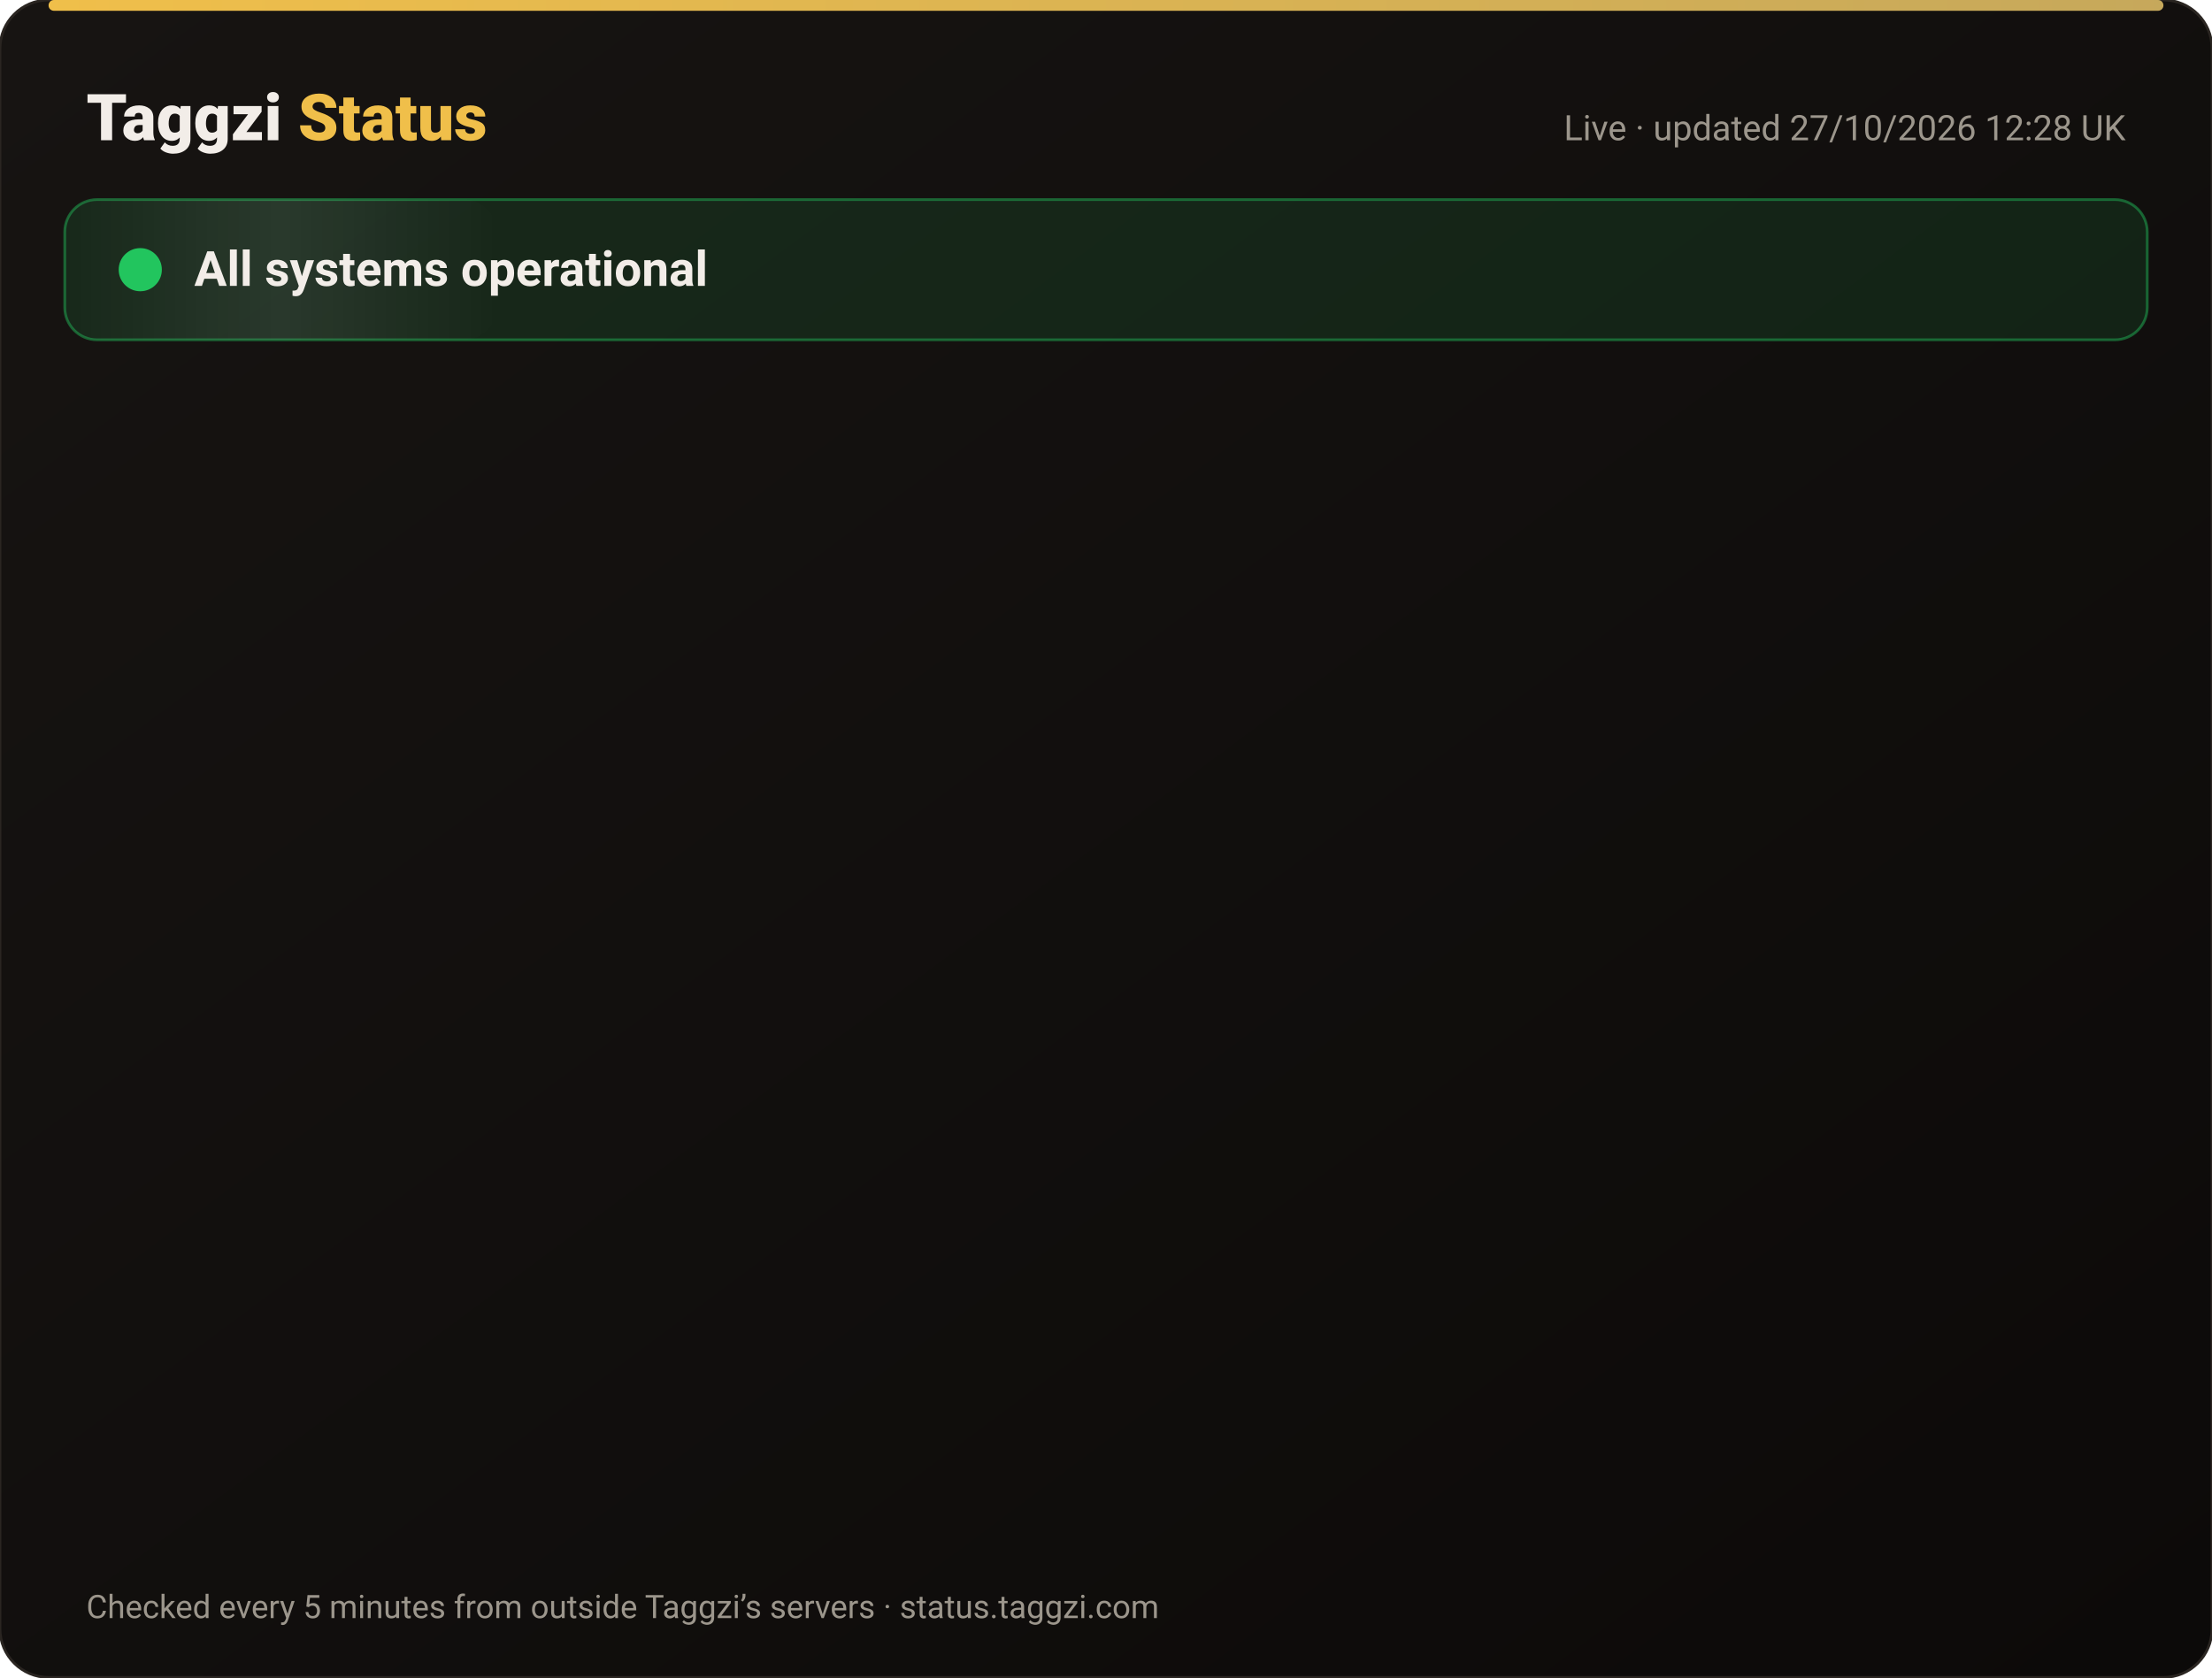
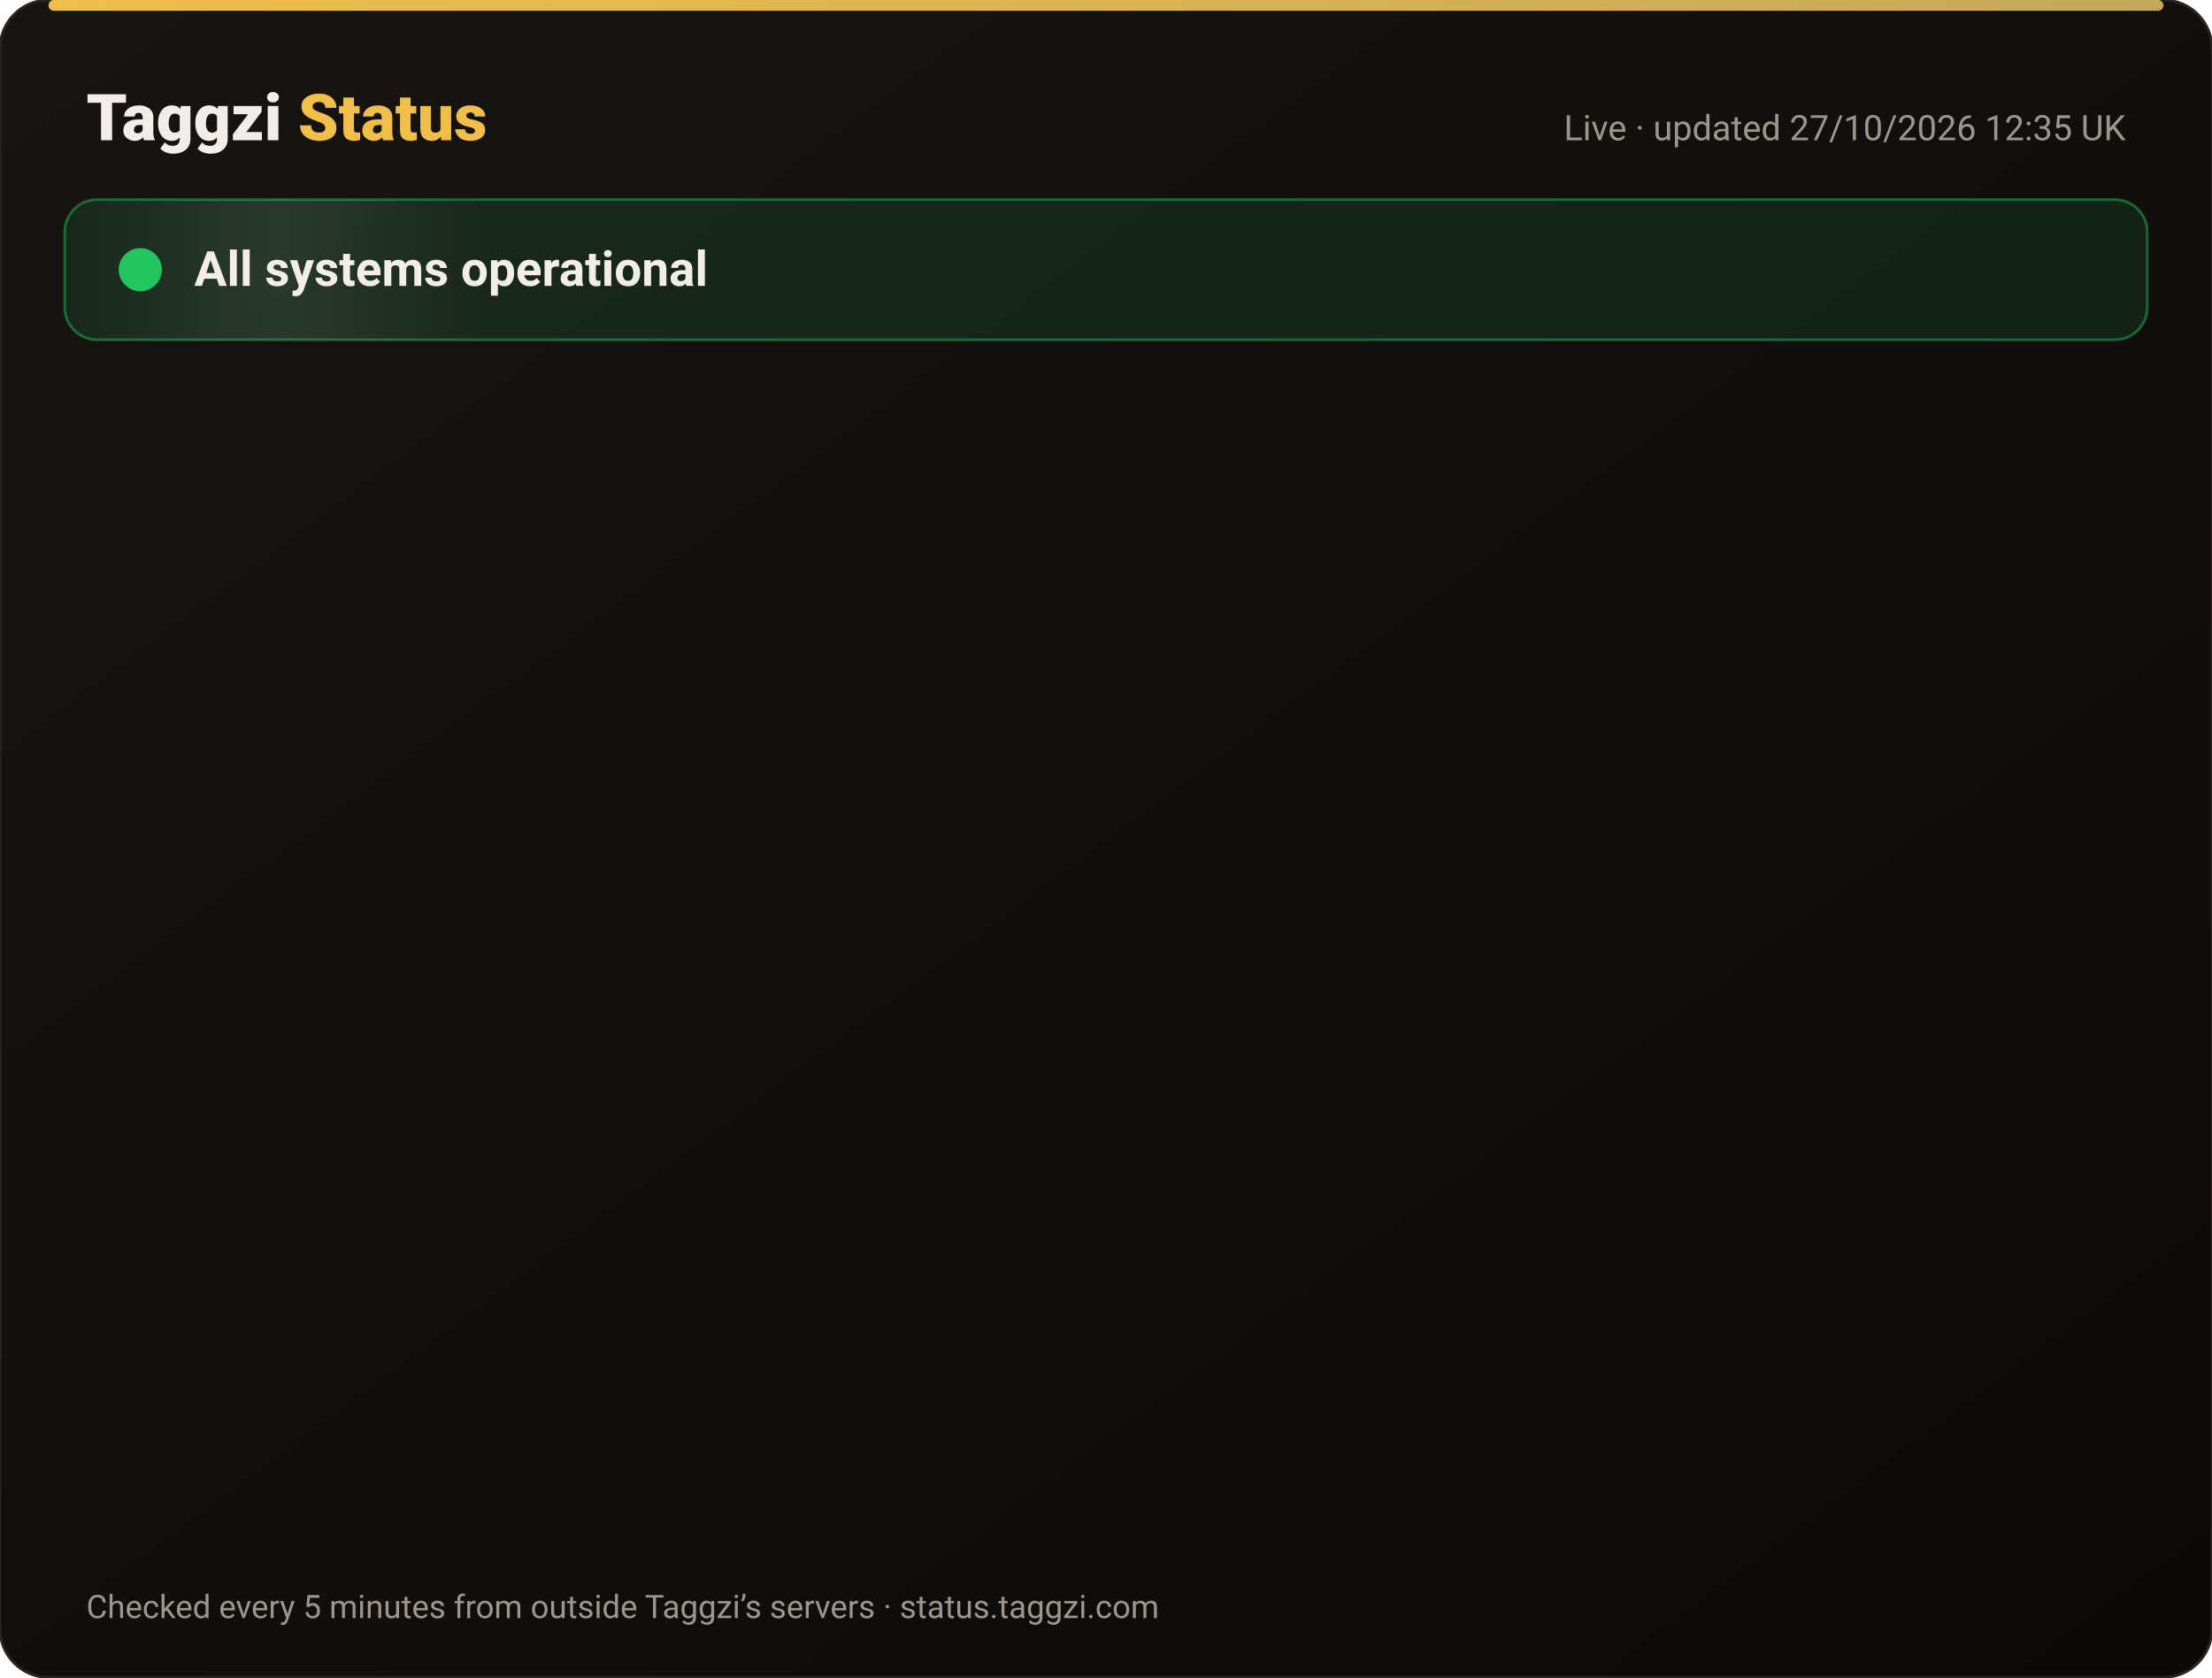
<svg xmlns="http://www.w3.org/2000/svg" width="820" height="622" viewBox="0 0 820 622" font-family="-apple-system,Segoe UI,Roboto,Helvetica,Arial,sans-serif">
  <defs>
    <linearGradient id="bg" x1="0" y1="0" x2="1" y2="1">
      <stop offset="0" stop-color="#171412" />
      <stop offset="1" stop-color="#0C0A09" />
    </linearGradient>
    <linearGradient id="gold" x1="0" x2="1">
      <stop offset="0" stop-color="#F0BF4A" />
      <stop offset="1" stop-color="#c6a85b" />
    </linearGradient>
    <linearGradient id="shine" x1="0" x2="1">
      <stop offset="0" stop-color="#fff" stop-opacity="0" />
      <stop offset=".5" stop-color="#fff" stop-opacity=".08" />
      <stop offset="1" stop-color="#fff" stop-opacity="0" />
    </linearGradient>
  </defs>
  <rect width="820" height="622" rx="18" fill="url(#bg)" stroke="#2a2521" />
  <rect x="18" y="0" width="784" height="4" rx="2" fill="url(#gold)" />
  <text x="32" y="52" font-size="24" font-weight="800" fill="#F2EDE8">Taggzi <tspan fill="#F0BF4A">Status</tspan>
  </text>
-   <text x="788" y="52" font-size="13" fill="#9C968C" text-anchor="end">Live · updated 27/10/2026 12:28 UK</text>
+   <text x="788" y="52" font-size="13" fill="#9C968C" text-anchor="end">Live · updated 27/10/2026 12:35 UK</text>
  <rect x="24" y="74" width="772" height="52" rx="12" fill="#22c55e" fill-opacity=".12" stroke="#22c55e" stroke-opacity=".45" />
  <rect x="24" y="74" width="160" height="52" rx="12" fill="url(#shine)">
    <animate attributeName="x" from="-160" to="820" dur="4s" repeatCount="indefinite" />
  </rect>
  <circle cx="52" cy="100" r="7" fill="#22c55e" />
  <circle cx="52" cy="100" r="7" fill="none" stroke="#22c55e" stroke-width="2">
    <animate attributeName="r" values="7;15;7" dur="2s" repeatCount="indefinite" />
    <animate attributeName="opacity" values=".9;0;.9" dur="2s" repeatCount="indefinite" />
  </circle>
  <text x="72" y="106" font-size="18" font-weight="700" fill="#F2EDE8">All systems operational</text>
  <g opacity="0">
    <animate attributeName="opacity" from="0" to="1" begin="0.00s" dur=".6s" fill="freeze" />
    <line x1="32" y1="188" x2="788" y2="188" stroke="#2a2521" />
    <circle cx="44" cy="166" r="6" fill="#22c55e">
      <animate attributeName="opacity" values="1;.45;1" dur="2.4s" begin="0.00s" repeatCount="indefinite" />
    </circle>
    <text x="62" y="171" font-size="15" font-weight="650" fill="#F2EDE8">Website</text>
    <text x="630" y="171" font-size="13" fill="#9C968C" text-anchor="end">99.98% uptime</text>
    <rect x="648" y="154" width="140" height="24" rx="12" fill="#22c55e" fill-opacity=".14" stroke="#22c55e" stroke-opacity=".5" />
    <text x="718" y="171" font-size="12" font-weight="700" fill="#22c55e" text-anchor="middle">Operational</text>
  </g>
  <g opacity="0">
    <animate attributeName="opacity" from="0" to="1" begin="0.15s" dur=".6s" fill="freeze" />
    <line x1="32" y1="234" x2="788" y2="234" stroke="#2a2521" />
    <circle cx="44" cy="212" r="6" fill="#22c55e">
      <animate attributeName="opacity" values="1;.45;1" dur="2.4s" begin="0.15s" repeatCount="indefinite" />
    </circle>
    <text x="62" y="217" font-size="15" font-weight="650" fill="#F2EDE8">Tag scans</text>
    <text x="630" y="217" font-size="13" fill="#9C968C" text-anchor="end">99.98% uptime</text>
    <rect x="648" y="200" width="140" height="24" rx="12" fill="#22c55e" fill-opacity=".14" stroke="#22c55e" stroke-opacity=".5" />
    <text x="718" y="217" font-size="12" font-weight="700" fill="#22c55e" text-anchor="middle">Operational</text>
  </g>
  <g opacity="0">
    <animate attributeName="opacity" from="0" to="1" begin="0.30s" dur=".6s" fill="freeze" />
    <line x1="32" y1="280" x2="788" y2="280" stroke="#2a2521" />
    <circle cx="44" cy="258" r="6" fill="#22c55e">
      <animate attributeName="opacity" values="1;.45;1" dur="2.4s" begin="0.30s" repeatCount="indefinite" />
    </circle>
    <text x="62" y="263" font-size="15" font-weight="650" fill="#F2EDE8">Manual tag lookup</text>
    <text x="630" y="263" font-size="13" fill="#9C968C" text-anchor="end">99.98% uptime</text>
    <rect x="648" y="246" width="140" height="24" rx="12" fill="#22c55e" fill-opacity=".14" stroke="#22c55e" stroke-opacity=".5" />
    <text x="718" y="263" font-size="12" font-weight="700" fill="#22c55e" text-anchor="middle">Operational</text>
  </g>
  <g opacity="0">
    <animate attributeName="opacity" from="0" to="1" begin="0.45s" dur=".6s" fill="freeze" />
    <line x1="32" y1="326" x2="788" y2="326" stroke="#2a2521" />
    <circle cx="44" cy="304" r="6" fill="#22c55e">
      <animate attributeName="opacity" values="1;.45;1" dur="2.4s" begin="0.45s" repeatCount="indefinite" />
    </circle>
    <text x="62" y="309" font-size="15" font-weight="650" fill="#F2EDE8">App &amp; login</text>
    <text x="630" y="309" font-size="13" fill="#9C968C" text-anchor="end">99.98% uptime</text>
    <rect x="648" y="292" width="140" height="24" rx="12" fill="#22c55e" fill-opacity=".14" stroke="#22c55e" stroke-opacity=".5" />
    <text x="718" y="309" font-size="12" font-weight="700" fill="#22c55e" text-anchor="middle">Operational</text>
  </g>
  <g opacity="0">
    <animate attributeName="opacity" from="0" to="1" begin="0.60s" dur=".6s" fill="freeze" />
    <line x1="32" y1="372" x2="788" y2="372" stroke="#2a2521" />
    <circle cx="44" cy="350" r="6" fill="#22c55e">
      <animate attributeName="opacity" values="1;.45;1" dur="2.4s" begin="0.60s" repeatCount="indefinite" />
    </circle>
    <text x="62" y="355" font-size="15" font-weight="650" fill="#F2EDE8">Community alerts</text>
    <text x="630" y="355" font-size="13" fill="#9C968C" text-anchor="end">99.98% uptime</text>
    <rect x="648" y="338" width="140" height="24" rx="12" fill="#22c55e" fill-opacity=".14" stroke="#22c55e" stroke-opacity=".5" />
    <text x="718" y="355" font-size="12" font-weight="700" fill="#22c55e" text-anchor="middle">Operational</text>
  </g>
  <g opacity="0">
    <animate attributeName="opacity" from="0" to="1" begin="0.75s" dur=".6s" fill="freeze" />
    <line x1="32" y1="418" x2="788" y2="418" stroke="#2a2521" />
    <circle cx="44" cy="396" r="6" fill="#22c55e">
      <animate attributeName="opacity" values="1;.45;1" dur="2.4s" begin="0.75s" repeatCount="indefinite" />
    </circle>
    <text x="62" y="401" font-size="15" font-weight="650" fill="#F2EDE8">Private calling</text>
    <text x="630" y="401" font-size="13" fill="#9C968C" text-anchor="end">99.98% uptime</text>
    <rect x="648" y="384" width="140" height="24" rx="12" fill="#22c55e" fill-opacity=".14" stroke="#22c55e" stroke-opacity=".5" />
    <text x="718" y="401" font-size="12" font-weight="700" fill="#22c55e" text-anchor="middle">Operational</text>
  </g>
  <g opacity="0">
    <animate attributeName="opacity" from="0" to="1" begin="0.90s" dur=".6s" fill="freeze" />
    <line x1="32" y1="464" x2="788" y2="464" stroke="#2a2521" />
    <circle cx="44" cy="442" r="6" fill="#22c55e">
      <animate attributeName="opacity" values="1;.45;1" dur="2.4s" begin="0.90s" repeatCount="indefinite" />
    </circle>
    <text x="62" y="447" font-size="15" font-weight="650" fill="#F2EDE8">Payments</text>
    <text x="630" y="447" font-size="13" fill="#9C968C" text-anchor="end">99.96% uptime</text>
    <rect x="648" y="430" width="140" height="24" rx="12" fill="#22c55e" fill-opacity=".14" stroke="#22c55e" stroke-opacity=".5" />
    <text x="718" y="447" font-size="12" font-weight="700" fill="#22c55e" text-anchor="middle">Operational</text>
  </g>
  <g opacity="0">
    <animate attributeName="opacity" from="0" to="1" begin="1.05s" dur=".6s" fill="freeze" />
    <line x1="32" y1="510" x2="788" y2="510" stroke="#2a2521" />
    <circle cx="44" cy="488" r="6" fill="#22c55e">
      <animate attributeName="opacity" values="1;.45;1" dur="2.4s" begin="1.05s" repeatCount="indefinite" />
    </circle>
    <text x="62" y="493" font-size="15" font-weight="650" fill="#F2EDE8">Email &amp; support</text>
    <text x="630" y="493" font-size="13" fill="#9C968C" text-anchor="end">99.98% uptime</text>
    <rect x="648" y="476" width="140" height="24" rx="12" fill="#22c55e" fill-opacity=".14" stroke="#22c55e" stroke-opacity=".5" />
    <text x="718" y="493" font-size="12" font-weight="700" fill="#22c55e" text-anchor="middle">Operational</text>
  </g>
  <g opacity="0">
    <animate attributeName="opacity" from="0" to="1" begin="1.20s" dur=".6s" fill="freeze" />
    <line x1="32" y1="556" x2="788" y2="556" stroke="#2a2521" />
    <circle cx="44" cy="534" r="6" fill="#22c55e">
      <animate attributeName="opacity" values="1;.45;1" dur="2.4s" begin="1.20s" repeatCount="indefinite" />
    </circle>
    <text x="62" y="539" font-size="15" font-weight="650" fill="#F2EDE8">Secure connection (SSL)</text>
    <text x="630" y="539" font-size="13" fill="#9C968C" text-anchor="end">100.00% uptime</text>
    <rect x="648" y="522" width="140" height="24" rx="12" fill="#22c55e" fill-opacity=".14" stroke="#22c55e" stroke-opacity=".5" />
    <text x="718" y="539" font-size="12" font-weight="700" fill="#22c55e" text-anchor="middle">Operational</text>
  </g>
  <text x="32" y="600" font-size="12" fill="#9C968C">Checked every 5 minutes from outside Taggzi’s servers · status.taggzi.com</text>
</svg>
